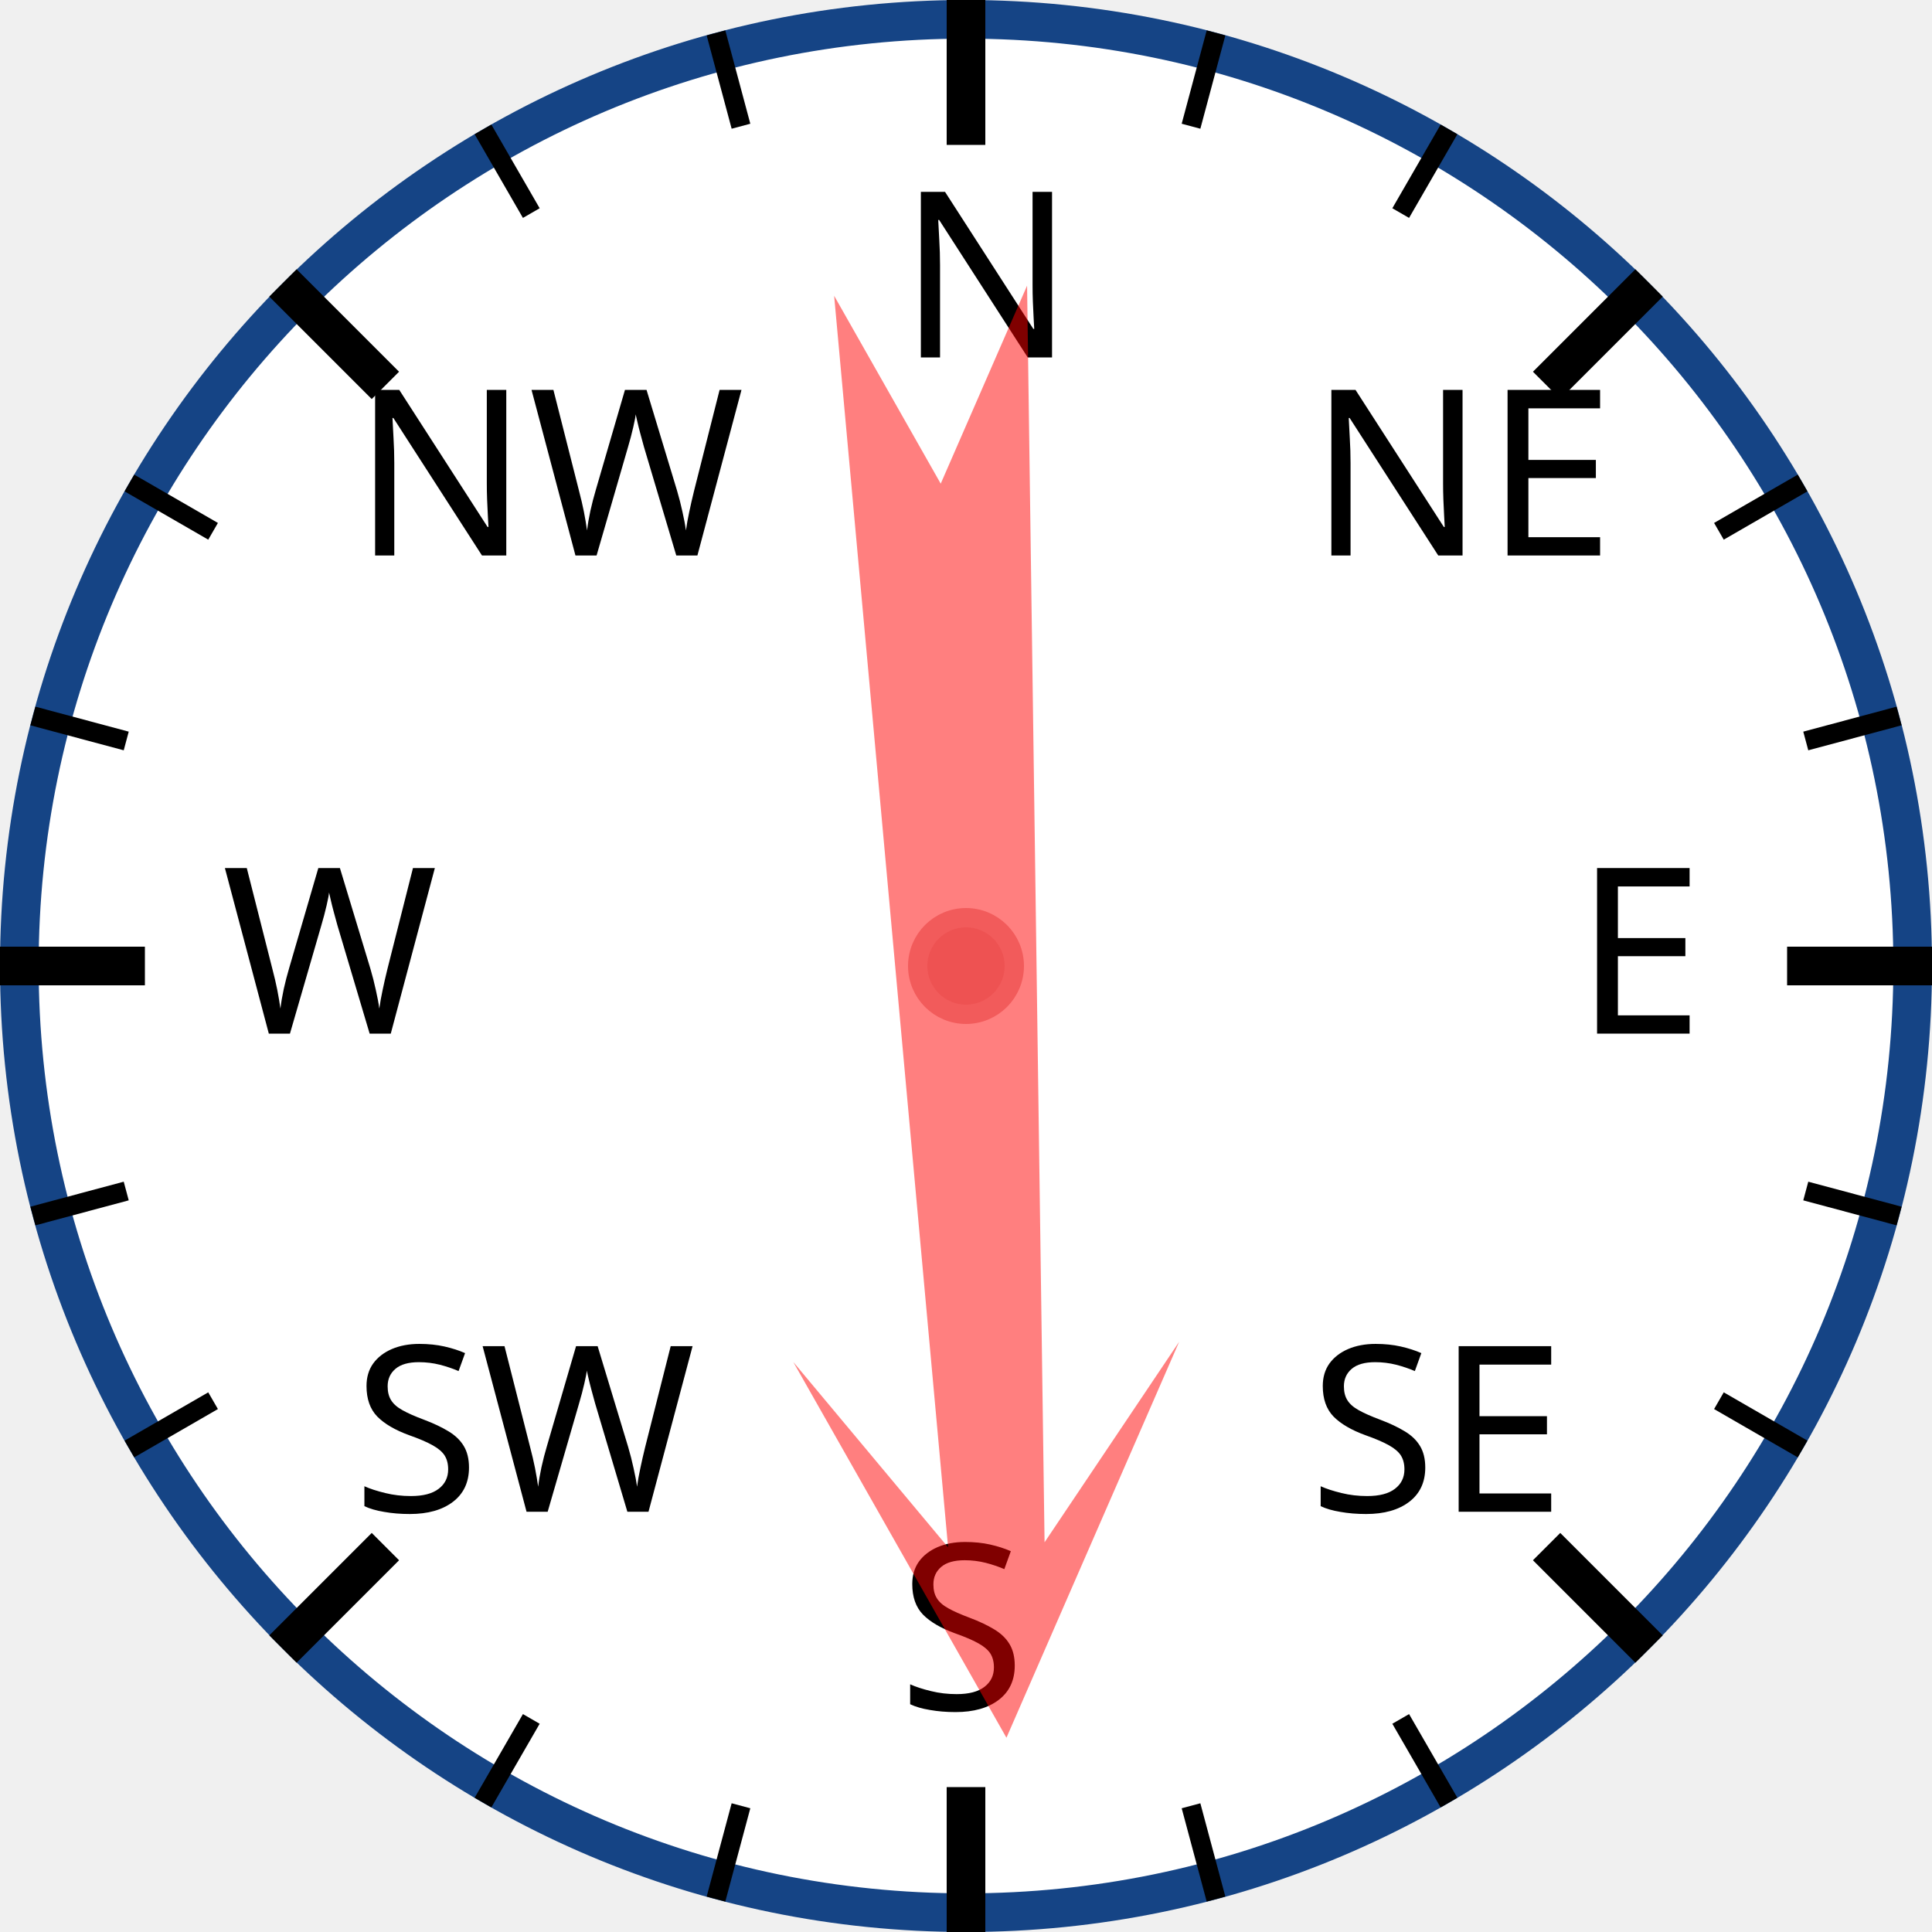
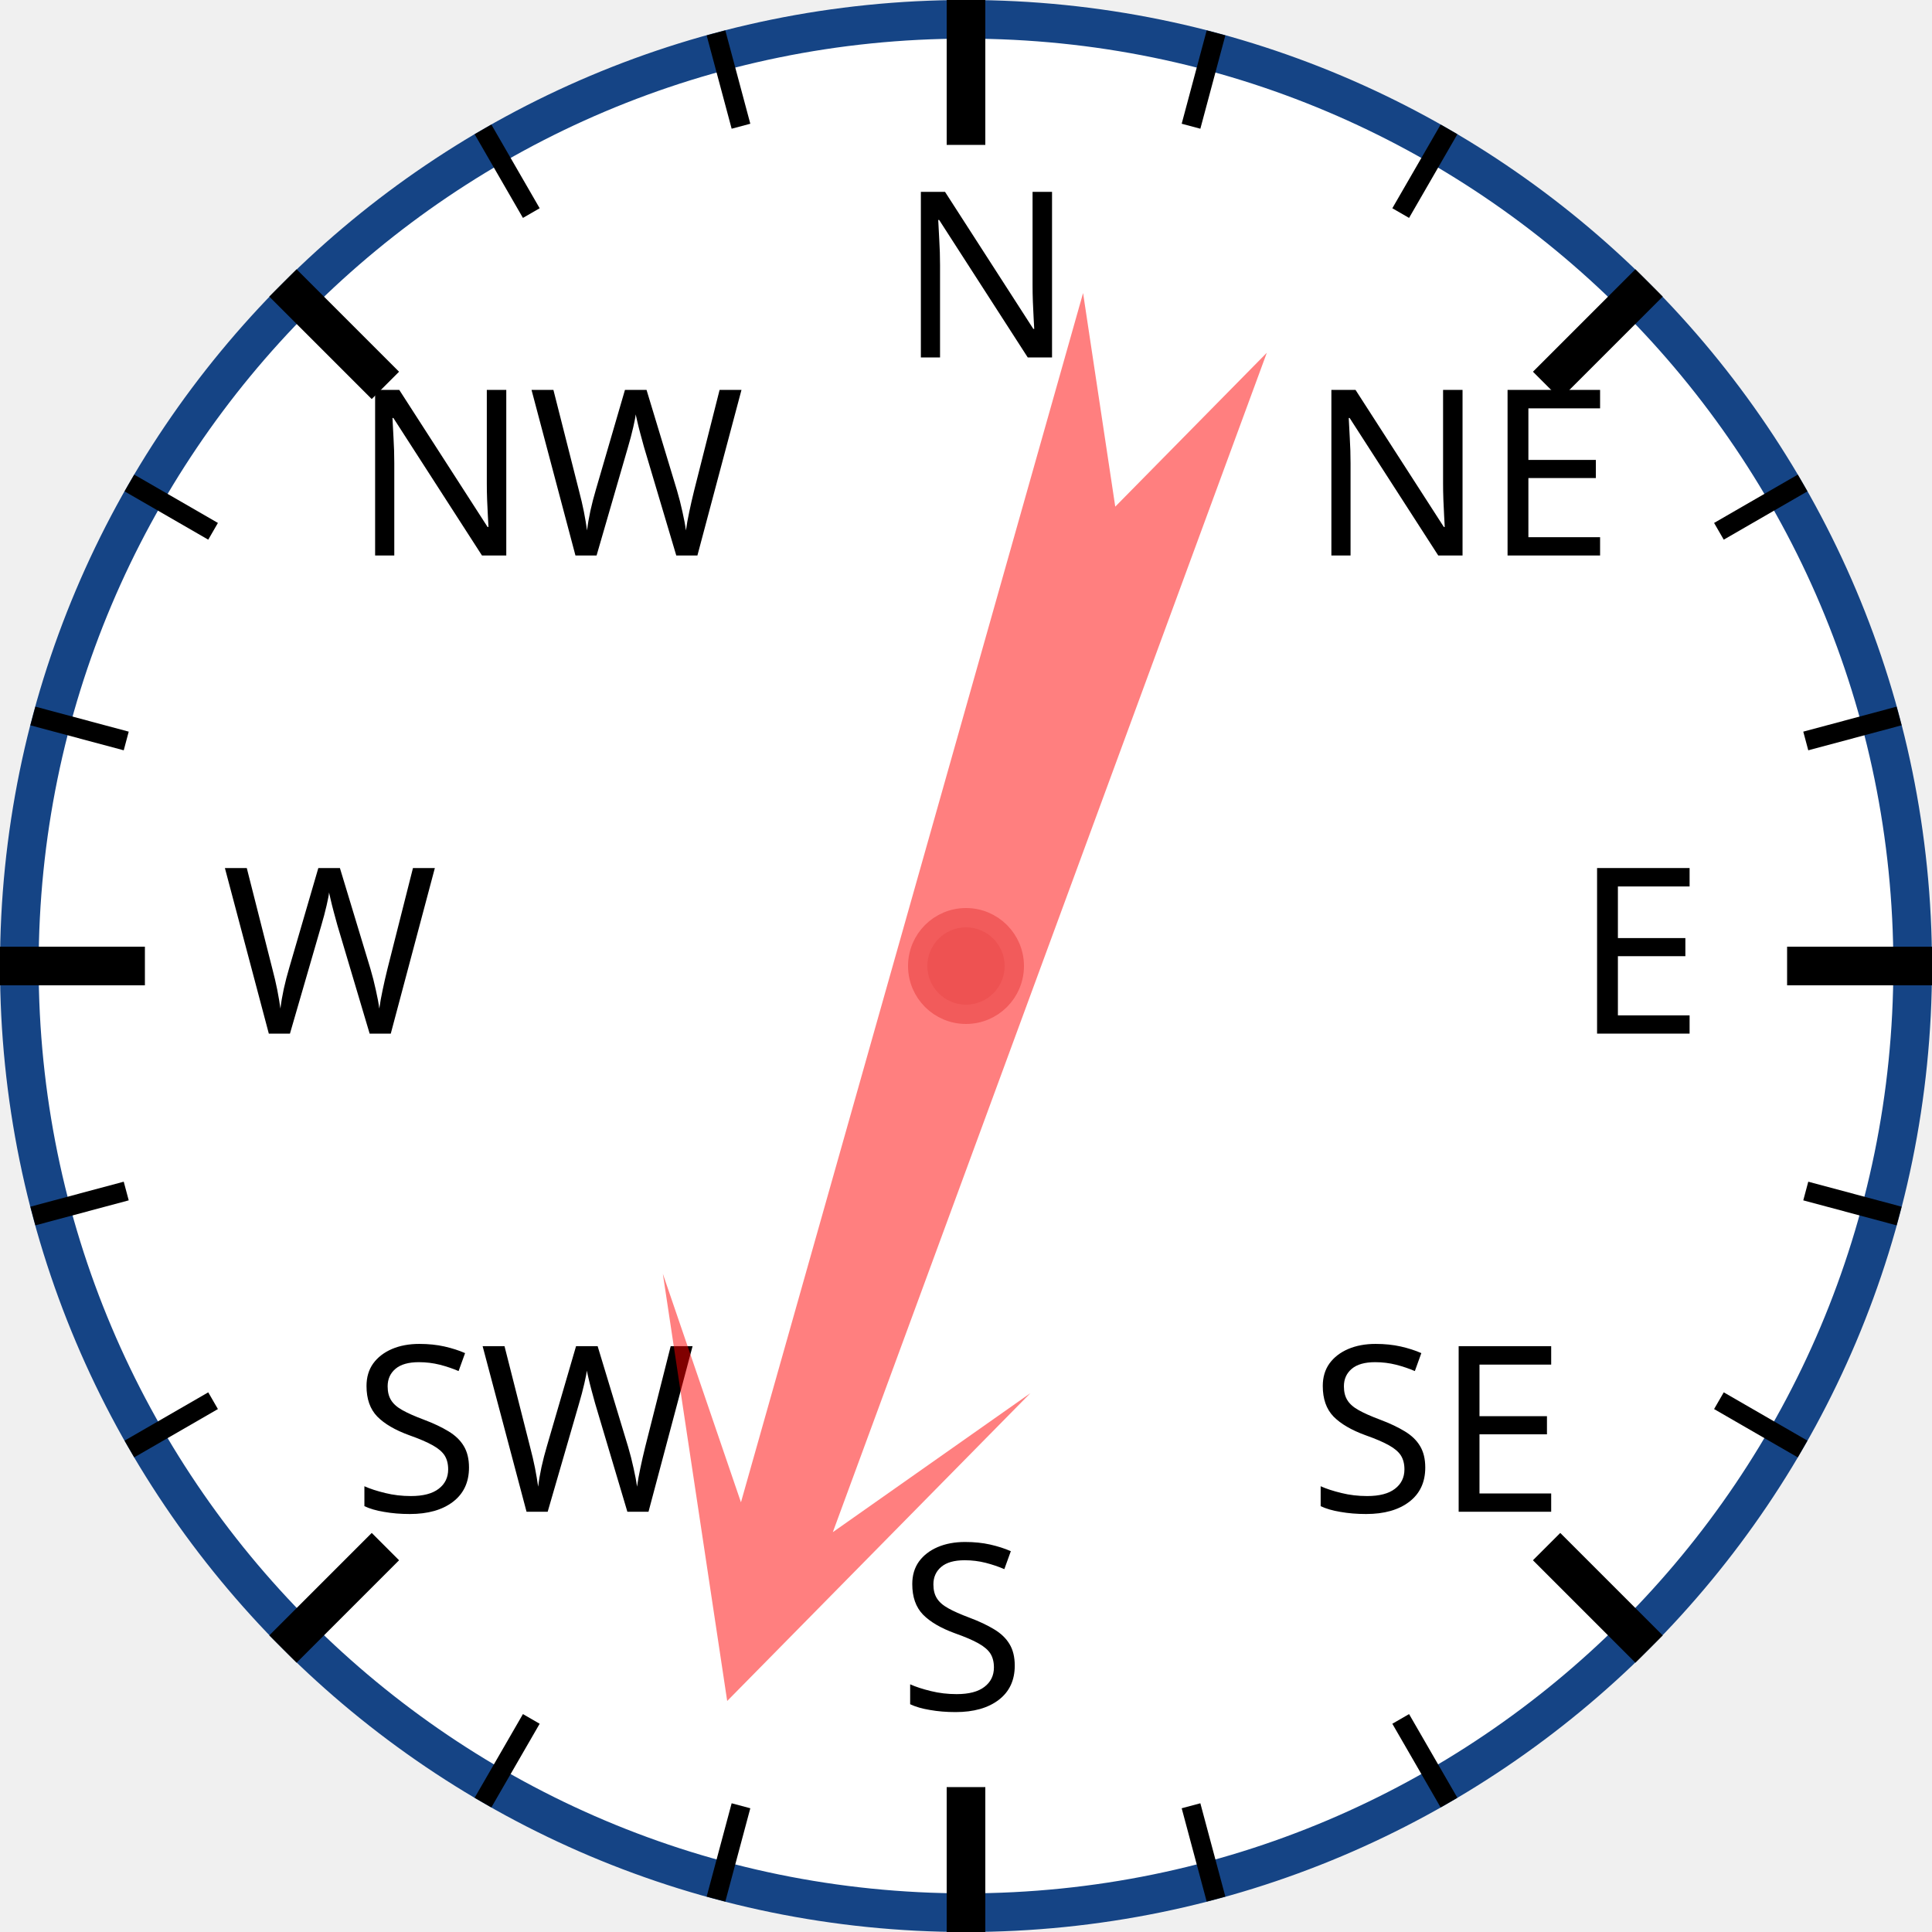
<svg xmlns="http://www.w3.org/2000/svg" width="120px" height="120px" viewBox="0 0 200 200">
  <circle cx="100" cy="100" r="98" style="fill: white; stroke: #154485; stroke-width: 4;" />
  <text x="93.0" y="37.0" style="font-family: sans-serif; font-size: 18pt;">N</text>
  <line x1="100.0" y1="0.0" x2="100.0" y2="15.0" style="stroke: black; stroke-width: 4;" />
  <line x1="74.118" y1="3.407" x2="76.706" y2="13.067" style="stroke: black; stroke-width: 2;" />
  <line x1="50" y1="13.397" x2="55" y2="22.058" style="stroke: black; stroke-width: 2;" />
  <text x="36.503" y="57.503" style="font-family: sans-serif; font-size: 18pt;">NW</text>
  <line x1="29.289" y1="29.289" x2="39.896" y2="39.896" style="stroke: black; stroke-width: 4;" />
  <line x1="13.397" y1="50" x2="22.058" y2="55" style="stroke: black; stroke-width: 2;" />
  <line x1="3.407" y1="74.118" x2="13.067" y2="76.706" style="stroke: black; stroke-width: 2;" />
  <text x="23.0" y="107.0" style="font-family: sans-serif; font-size: 18pt;">W</text>
  <line x1="0.0" y1="100.0" x2="15.0" y2="100.0" style="stroke: black; stroke-width: 4;" />
  <line x1="3.407" y1="125.882" x2="13.067" y2="123.294" style="stroke: black; stroke-width: 2;" />
  <line x1="13.397" y1="150" x2="22.058" y2="145" style="stroke: black; stroke-width: 2;" />
  <text x="36.503" y="156.497" style="font-family: sans-serif; font-size: 18pt;">SW</text>
  <line x1="29.289" y1="170.711" x2="39.896" y2="160.104" style="stroke: black; stroke-width: 4;" />
  <line x1="50" y1="186.603" x2="55" y2="177.942" style="stroke: black; stroke-width: 2;" />
  <line x1="74.118" y1="196.593" x2="76.706" y2="186.933" style="stroke: black; stroke-width: 2;" />
  <text x="93" y="177.0" style="font-family: sans-serif; font-size: 18pt;">S</text>
  <line x1="100" y1="200.0" x2="100" y2="185.0" style="stroke: black; stroke-width: 4;" />
  <line x1="125.882" y1="196.593" x2="123.294" y2="186.933" style="stroke: black; stroke-width: 2;" />
  <line x1="150.0" y1="186.603" x2="145.0" y2="177.942" style="stroke: black; stroke-width: 2;" />
  <text x="135.497" y="156.497" style="font-family: sans-serif; font-size: 18pt;">SE</text>
  <line x1="170.711" y1="170.711" x2="160.104" y2="160.104" style="stroke: black; stroke-width: 4;" />
  <line x1="186.603" y1="150" x2="177.942" y2="145" style="stroke: black; stroke-width: 2;" />
  <line x1="196.593" y1="125.882" x2="186.933" y2="123.294" style="stroke: black; stroke-width: 2;" />
  <text x="163.0" y="107" style="font-family: sans-serif; font-size: 18pt;">E</text>
  <line x1="200.0" y1="100" x2="185.0" y2="100" style="stroke: black; stroke-width: 4;" />
  <line x1="196.593" y1="74.118" x2="186.933" y2="76.706" style="stroke: black; stroke-width: 2;" />
  <line x1="186.603" y1="50" x2="177.942" y2="55" style="stroke: black; stroke-width: 2;" />
  <text x="135.497" y="57.503" style="font-family: sans-serif; font-size: 18pt;">NE</text>
  <line x1="170.711" y1="29.289" x2="160.104" y2="39.896" style="stroke: black; stroke-width: 4;" />
  <line x1="150" y1="13.397" x2="145" y2="22.058" style="stroke: black; stroke-width: 2;" />
  <line x1="125.882" y1="3.407" x2="123.294" y2="13.067" style="stroke: black; stroke-width: 2;" />
-   <polygon points="100 20 120 60 105 40 110 170 100 150 90 170 95 40 80 60" style="fill: red; fill-opacity: 0.5;" transform="rotate(177,100,100)" />
+   <polygon points="100 20 120 60 105 40 110 170 100 150 90 170 95 40 80 60" style="fill: red; fill-opacity: 0.5;" transform="rotate(198,100,100)" />
  <circle cx="100" cy="100" r="5" style="fill: #EE5252; stroke: #F25B5B; stroke-width: 2;" />
</svg>
